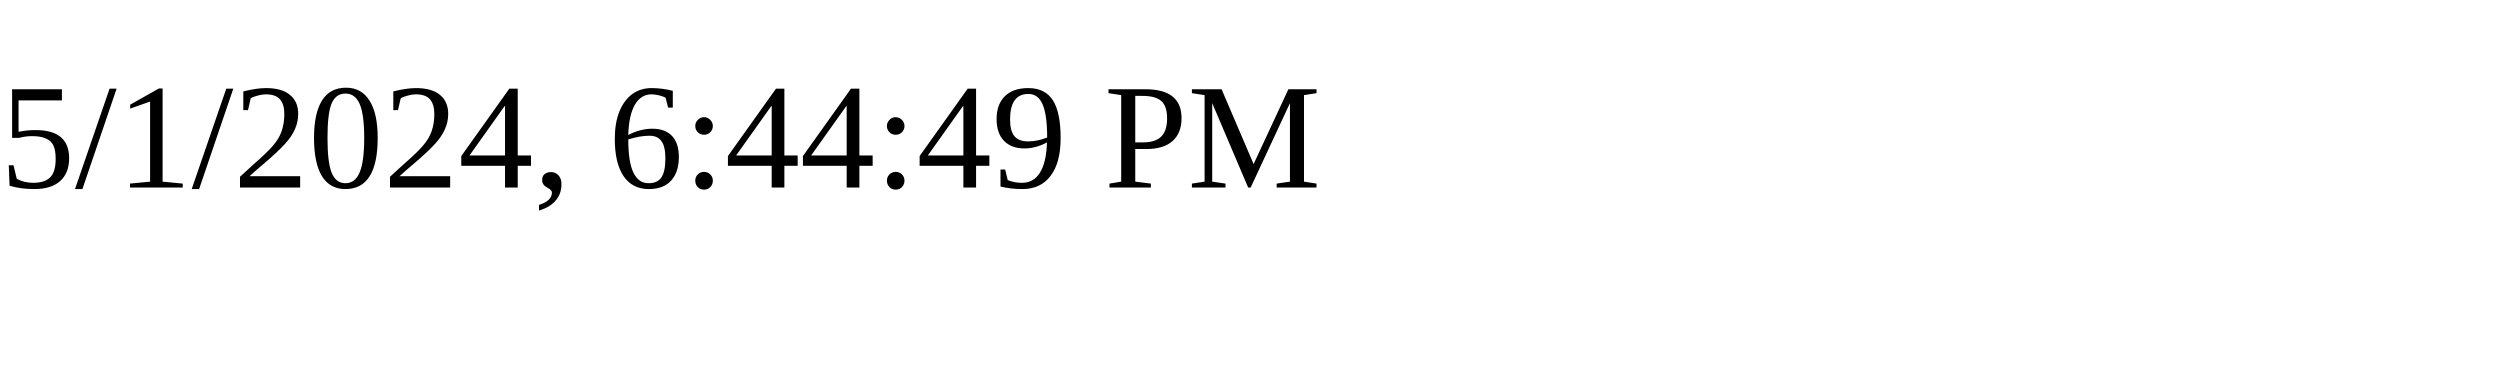
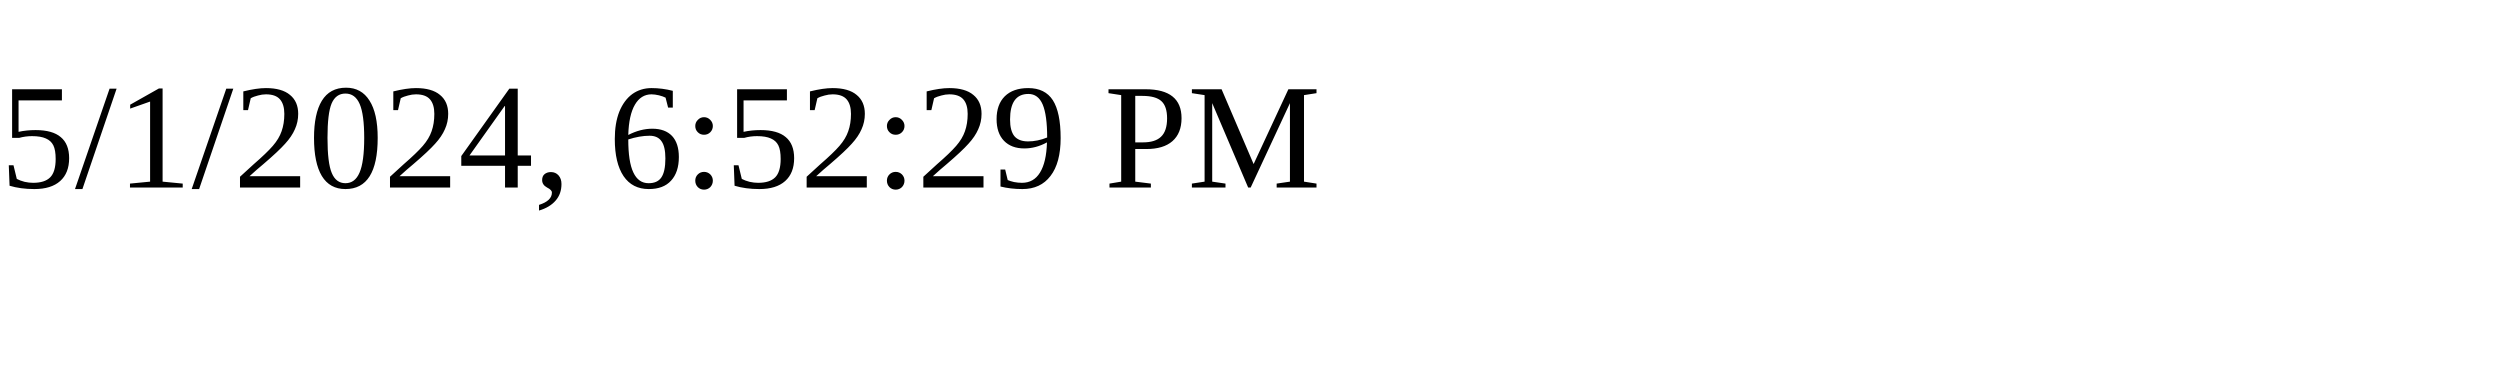
<svg xmlns="http://www.w3.org/2000/svg" height="30" width="200">
-   <text x="0" y="15">5/1/2024, 6:44:49 PM</text>
+   <text x="0" y="15">5/1/2024, 6:52:29 PM</text>
</svg>
